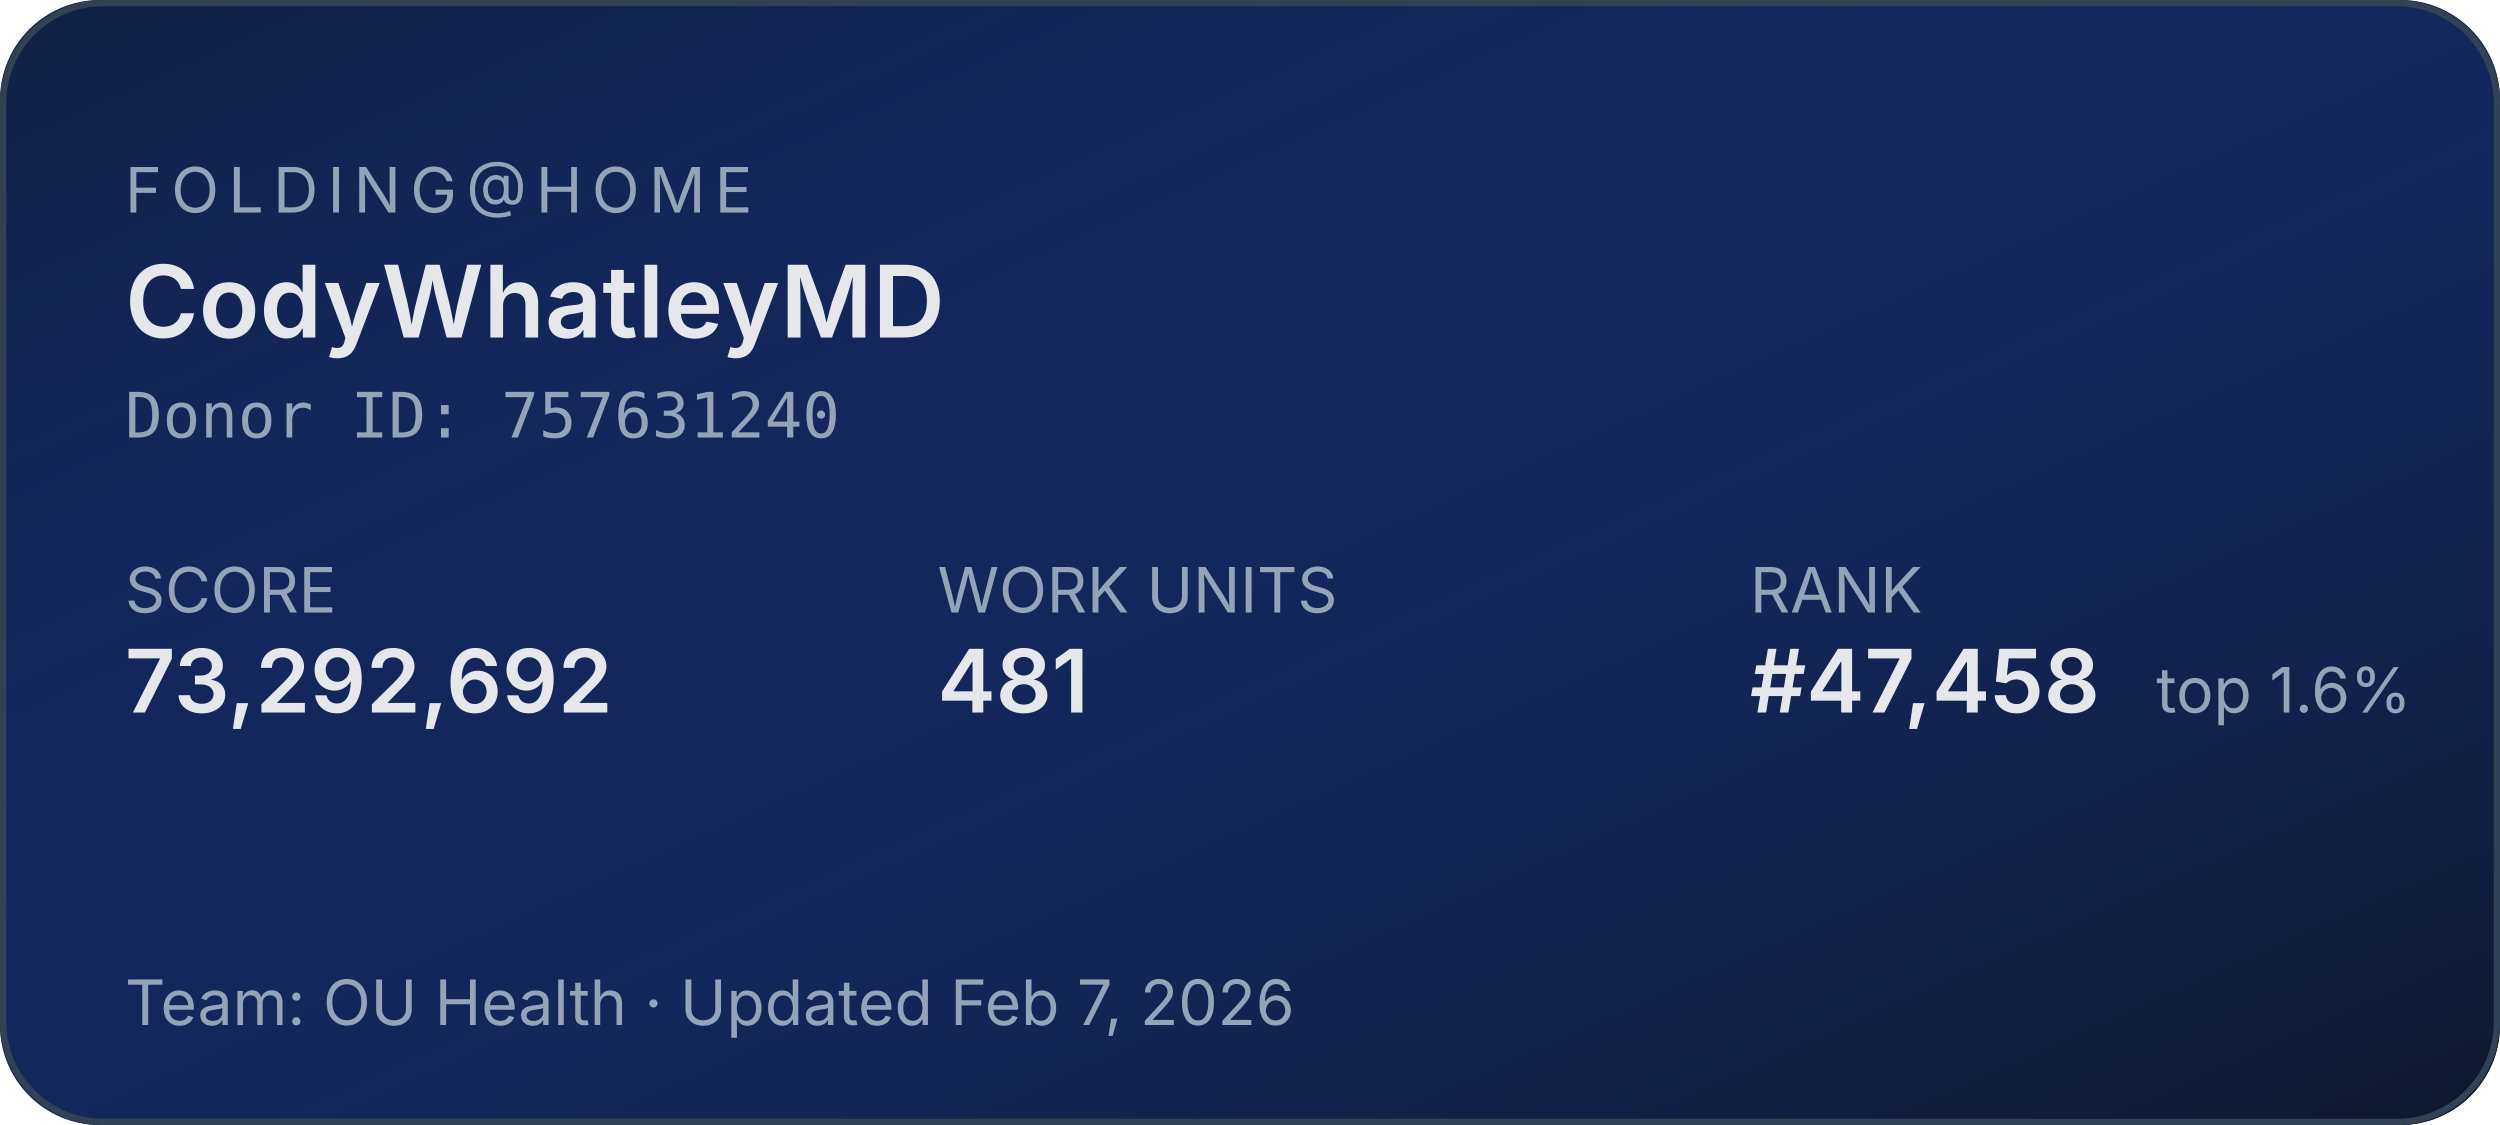
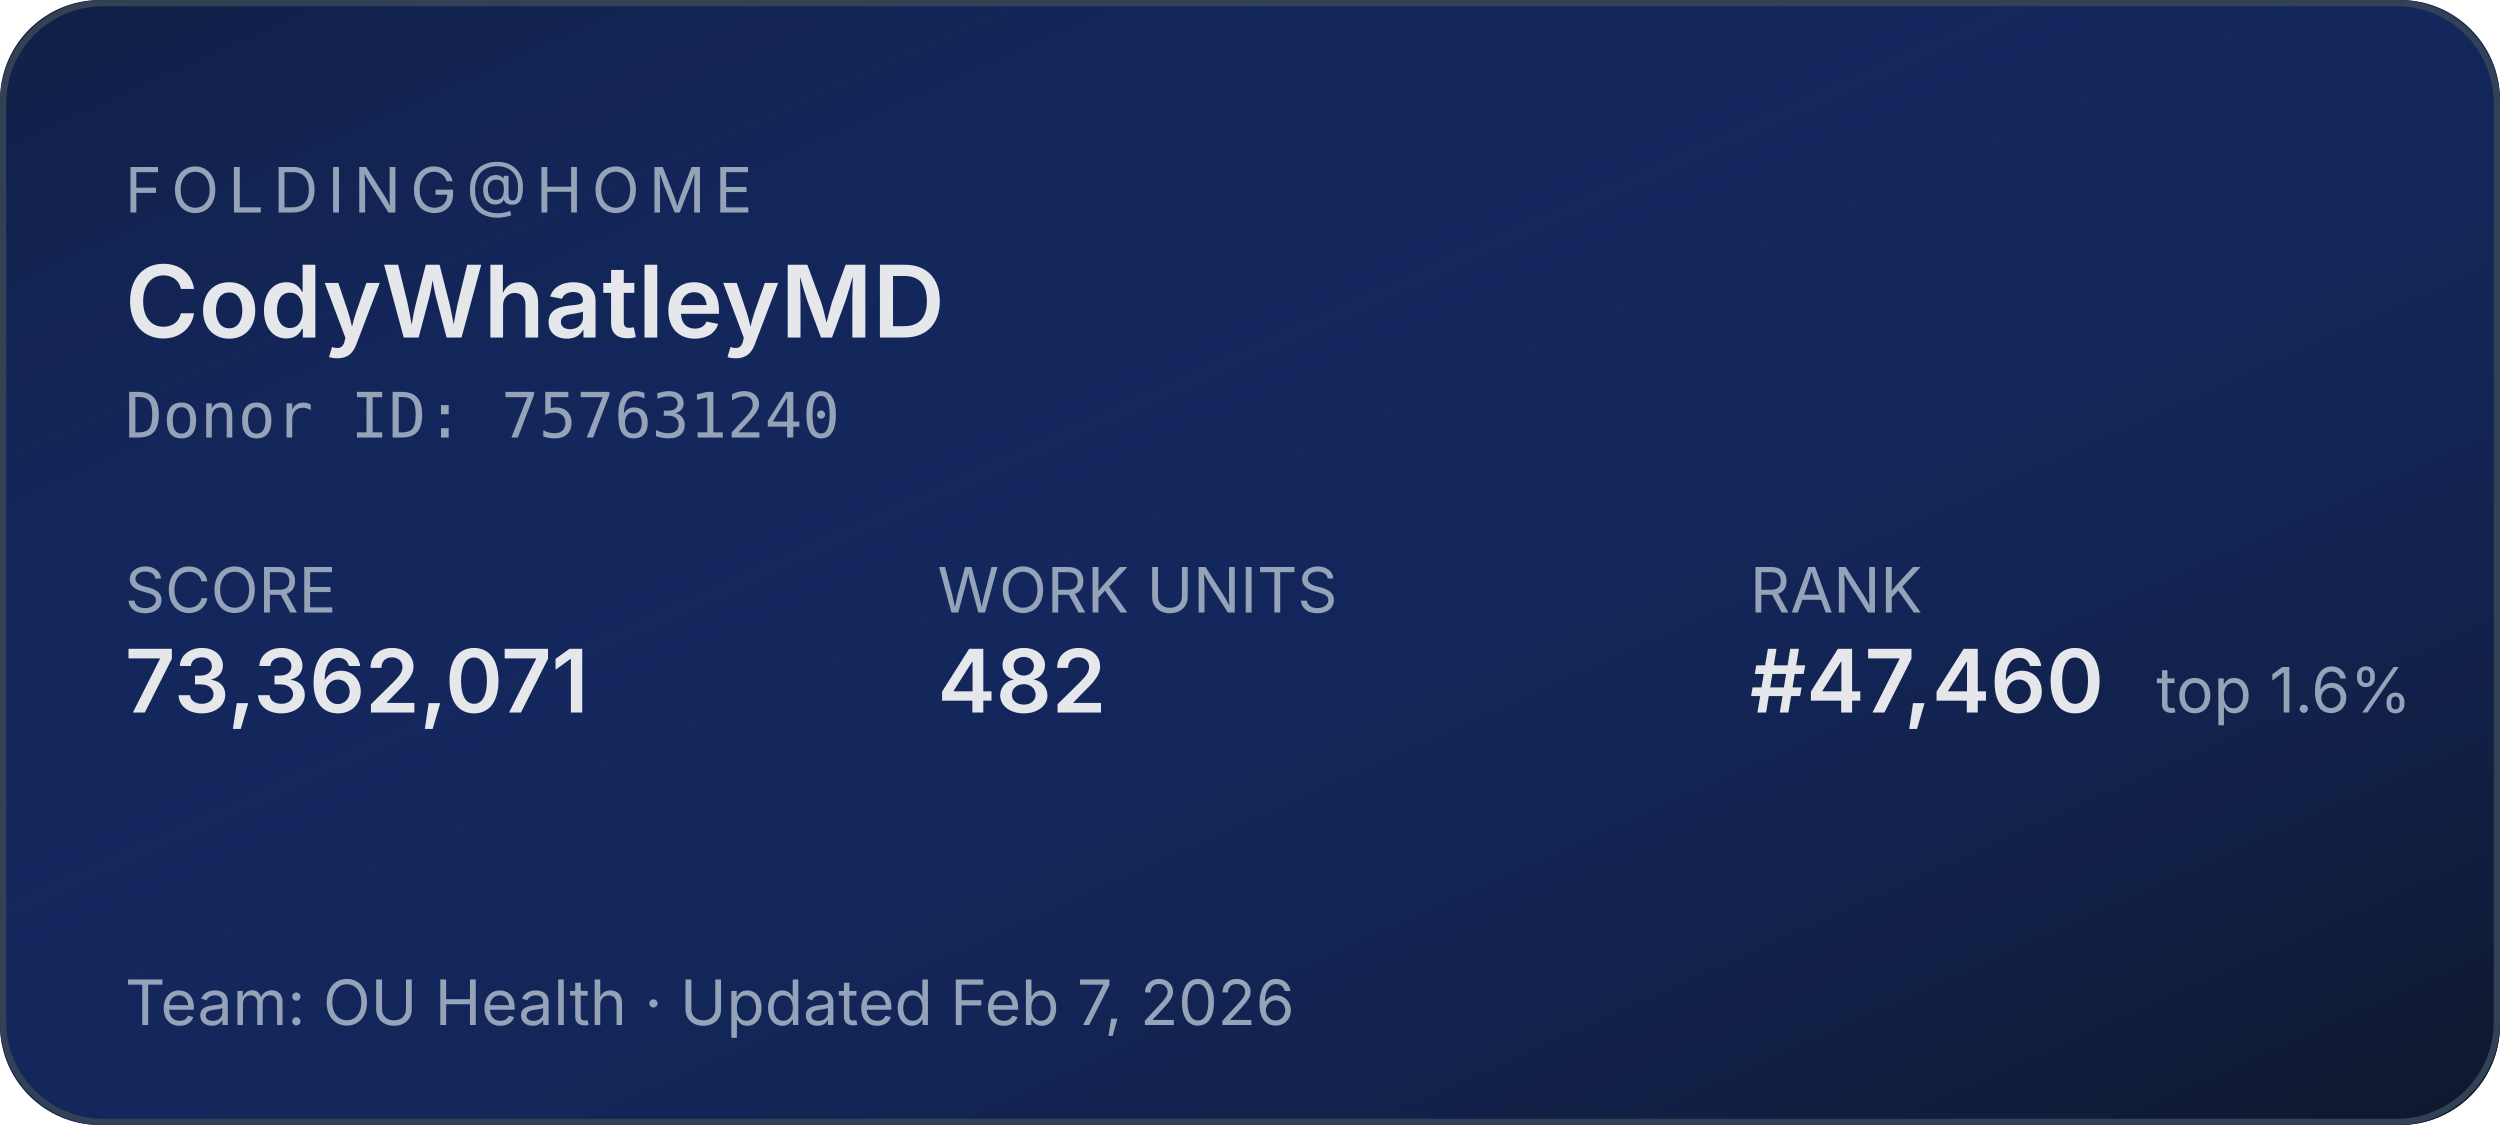
<svg xmlns="http://www.w3.org/2000/svg" width="400" height="180" role="img" aria-label="Folding@home stats for CodyWhatleyMD">
  <defs>
    <linearGradient id="bg" x1="0" y1="0" x2="1" y2="1">
      <stop offset="0%" stop-color="#1d4ed8" stop-opacity="0.15" />
      <stop offset="100%" stop-color="#0f172a" stop-opacity="1" />
    </linearGradient>
  </defs>
  <rect width="400" height="180" rx="16" fill="#0f172a" />
  <rect width="400" height="180" rx="16" fill="url(#bg)" />
  <rect x="0.5" y="0.5" width="399" height="179" rx="16" fill="none" stroke="#334155" stroke-width="1" />
  <g font-family="system-ui,-apple-system,sans-serif">
    <text x="20" y="34" fill="#94a3b8" font-size="10" letter-spacing="1.5" text-transform="uppercase">FOLDING@HOME</text>
    <text x="20" y="54" fill="#e5e7eb" font-size="16" font-weight="600">CodyWhatleyMD</text>
    <text x="20" y="70" fill="#94a3b8" font-size="10" font-family="ui-monospace,monospace">Donor ID: 757631240</text>
    <text x="20" y="98" fill="#94a3b8" font-size="10">SCORE</text>
-     <text x="20" y="114" fill="#e5e7eb" font-size="14" font-weight="600">73,292,692</text>
+     <text x="20" y="114" fill="#e5e7eb" font-size="14" font-weight="600">73,362,071</text>
    <text x="150" y="98" fill="#94a3b8" font-size="10">WORK UNITS</text>
-     <text x="150" y="114" fill="#e5e7eb" font-size="14" font-weight="600">481</text>
+     <text x="150" y="114" fill="#e5e7eb" font-size="14" font-weight="600">482</text>
    <text x="280" y="98" fill="#94a3b8" font-size="10">RANK</text>
-     <text x="280" y="114" fill="#e5e7eb" font-size="14" font-weight="600">#47,458</text>
+     <text x="280" y="114" fill="#e5e7eb" font-size="14" font-weight="600">#47,460</text>
    <text x="345" y="114" fill="#94a3b8" font-size="10">top 1.6%</text>
    <text x="20" y="164" fill="#94a3b8" font-size="10">Team: OU Health  ·  Updated Feb 7, 2026</text>
  </g>
</svg>
